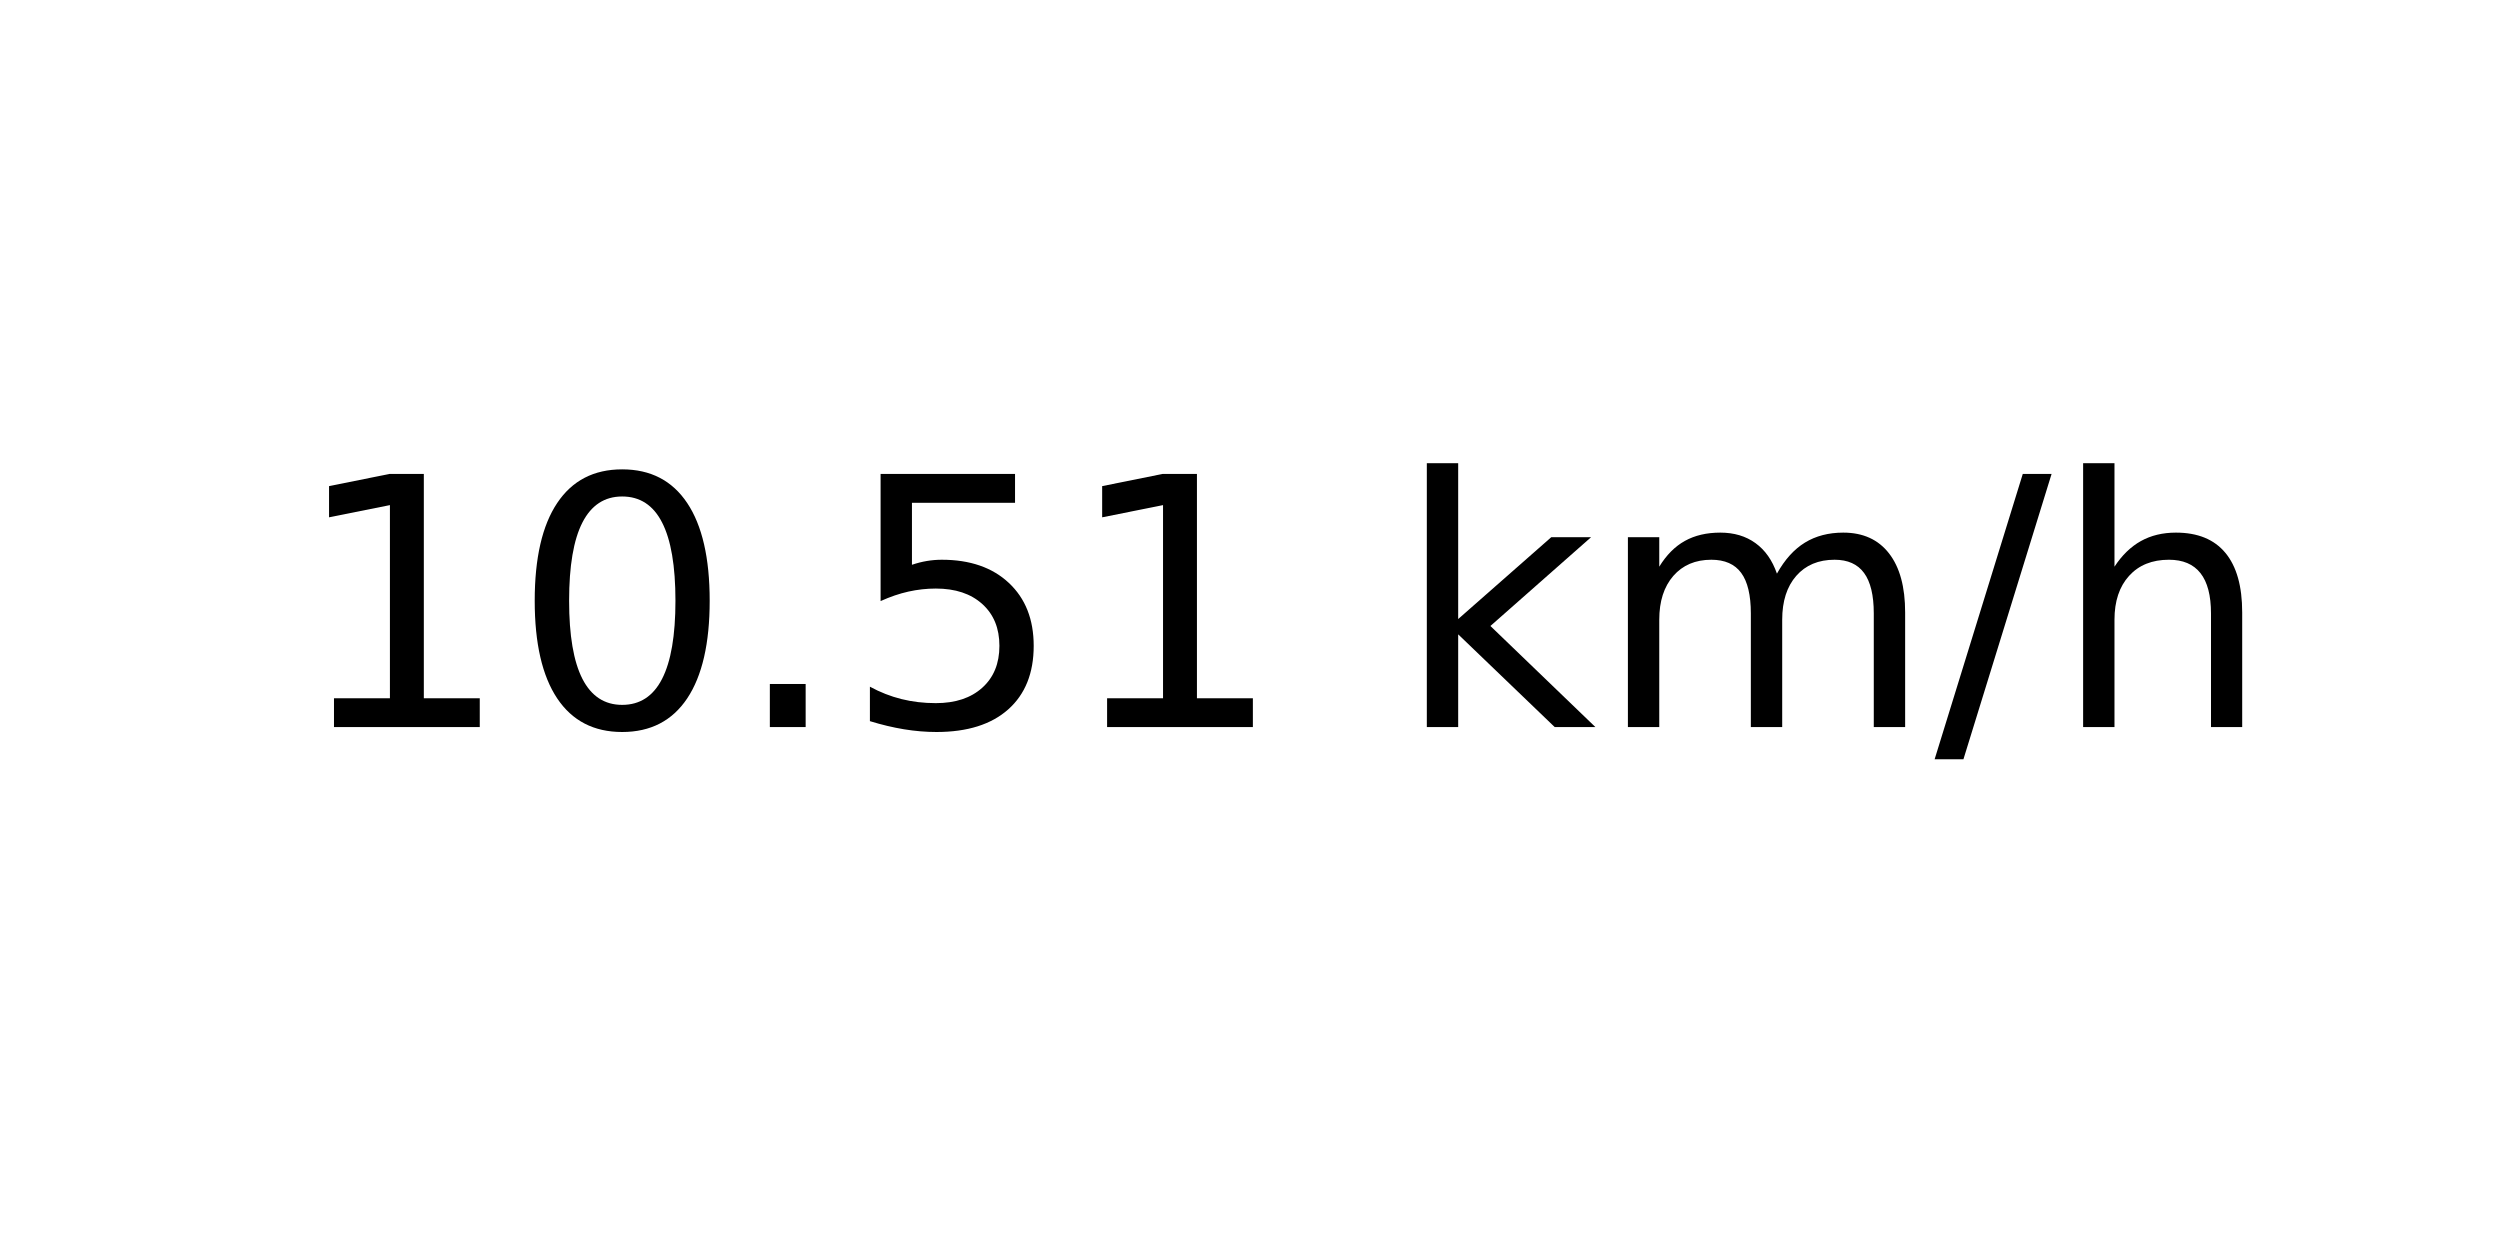
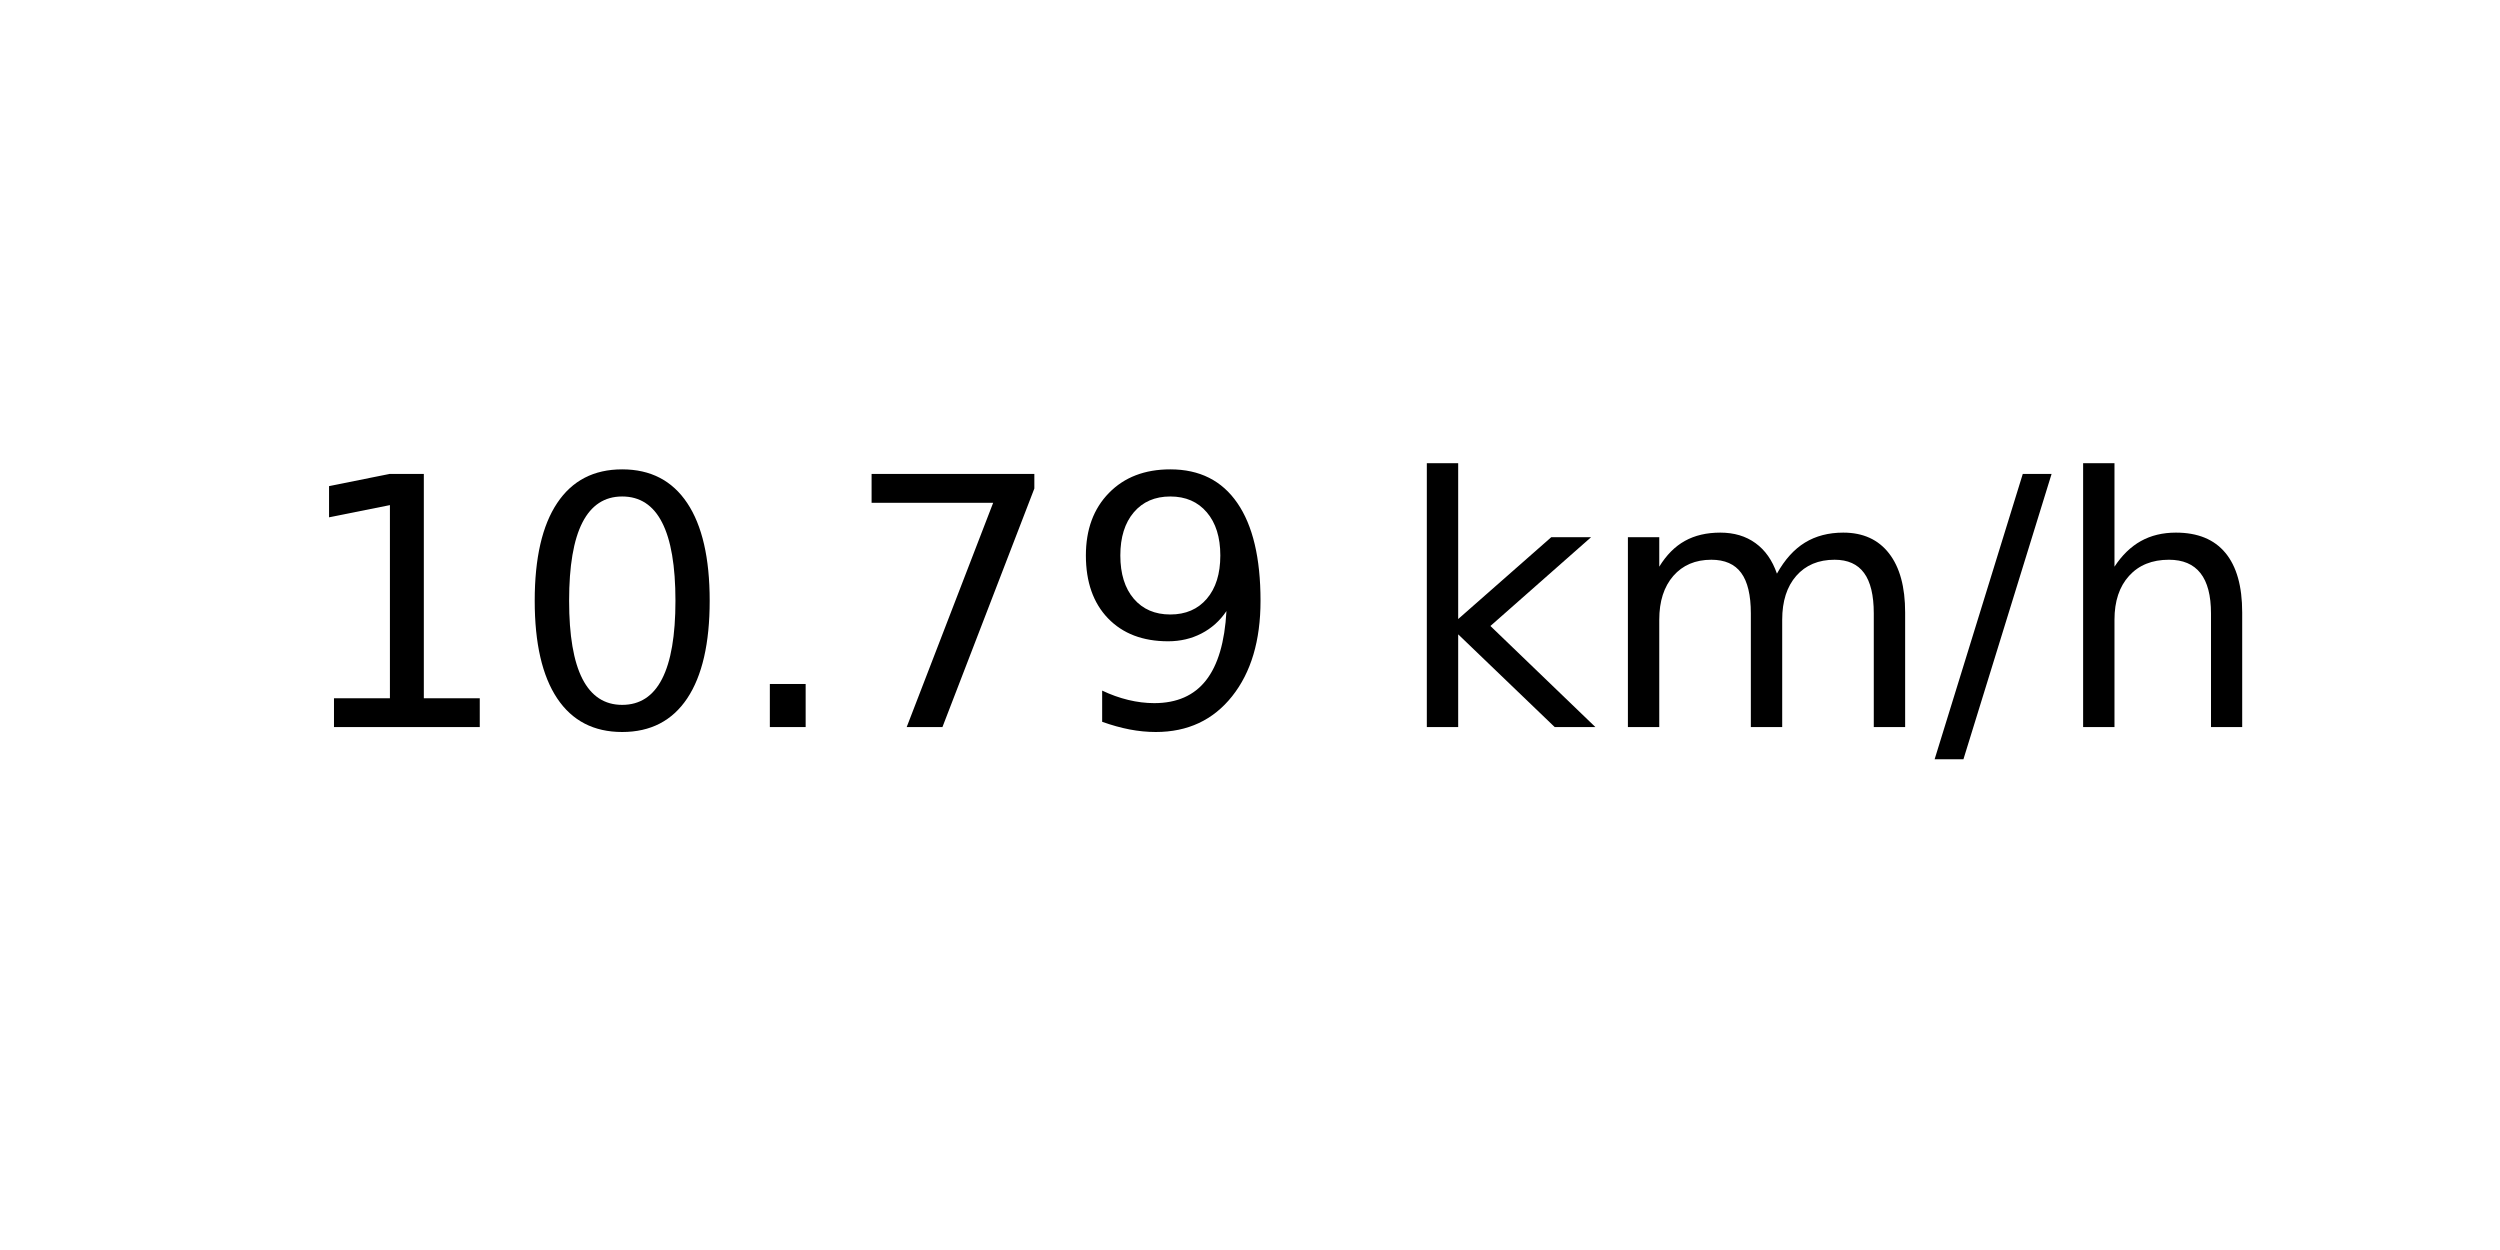
<svg xmlns="http://www.w3.org/2000/svg" xmlns:xlink="http://www.w3.org/1999/xlink" width="72pt" height="36pt" viewBox="0 0 72 36" version="1.1">
  <defs>
    <style type="text/css">*{stroke-linejoin: round; stroke-linecap: butt}</style>
  </defs>
  <g id="figure_1">
    <g id="axes_1">
      <g id="text_1">
        <g transform="translate(8.378125 20.93937) scale(0.1 -0.1)">
          <defs>
            <path id="DejaVuSans-31" d="M 794 531  L 1825 531  L 1825 4091  L 703 3866  L 703 4441  L 1819 4666  L 2450 4666  L 2450 531  L 3481 531  L 3481 0  L 794 0  L 794 531  z " transform="scale(0.015625)" />
            <path id="DejaVuSans-30" d="M 2034 4250  Q 1547 4250 1301 3770  Q 1056 3291 1056 2328  Q 1056 1369 1301 889  Q 1547 409 2034 409  Q 2525 409 2770 889  Q 3016 1369 3016 2328  Q 3016 3291 2770 3770  Q 2525 4250 2034 4250  z M 2034 4750  Q 2819 4750 3233 4129  Q 3647 3509 3647 2328  Q 3647 1150 3233 529  Q 2819 -91 2034 -91  Q 1250 -91 836 529  Q 422 1150 422 2328  Q 422 3509 836 4129  Q 1250 4750 2034 4750  z " transform="scale(0.015625)" />
            <path id="DejaVuSans-2e" d="M 684 794  L 1344 794  L 1344 0  L 684 0  L 684 794  z " transform="scale(0.015625)" />
-             <path id="DejaVuSans-35" d="M 691 4666  L 3169 4666  L 3169 4134  L 1269 4134  L 1269 2991  Q 1406 3038 1543 3061  Q 1681 3084 1819 3084  Q 2600 3084 3056 2656  Q 3513 2228 3513 1497  Q 3513 744 3044 326  Q 2575 -91 1722 -91  Q 1428 -91 1123 -41  Q 819 9 494 109  L 494 744  Q 775 591 1075 516  Q 1375 441 1709 441  Q 2250 441 2565 725  Q 2881 1009 2881 1497  Q 2881 1984 2565 2268  Q 2250 2553 1709 2553  Q 1456 2553 1204 2497  Q 953 2441 691 2322  L 691 4666  z " transform="scale(0.015625)" />
+             <path id="DejaVuSans-37" d="M 525 4666  L 3525 4666  L 3525 4397  L 1831 0  L 1172 0  L 2766 4134  L 525 4134  L 525 4666  z " transform="scale(0.015625)" />
+             <path id="DejaVuSans-39" d="M 703 97  L 703 672  Q 941 559 1184 500  Q 1428 441 1663 441  Q 2288 441 2617 861  Q 2947 1281 2994 2138  Q 2813 1869 2534 1725  Q 2256 1581 1919 1581  Q 1219 1581 811 2004  Q 403 2428 403 3163  Q 403 3881 828 4315  Q 1253 4750 1959 4750  Q 2769 4750 3195 4129  Q 3622 3509 3622 2328  Q 3622 1225 3098 567  Q 2575 -91 1691 -91  Q 1453 -91 1209 -44  Q 966 3 703 97  z M 1959 2075  Q 2384 2075 2632 2365  Q 2881 2656 2881 3163  Q 2881 3666 2632 3958  Q 2384 4250 1959 4250  Q 1534 4250 1286 3958  Q 1038 3666 1038 3163  Q 1038 2656 1286 2365  Q 1534 2075 1959 2075  z " transform="scale(0.015625)" />
            <path id="DejaVuSans-20" transform="scale(0.015625)" />
            <path id="DejaVuSans-6b" d="M 581 4863  L 1159 4863  L 1159 1991  L 2875 3500  L 3609 3500  L 1753 1863  L 3688 0  L 2938 0  L 1159 1709  L 1159 0  L 581 0  L 581 4863  z " transform="scale(0.015625)" />
            <path id="DejaVuSans-6d" d="M 3328 2828  Q 3544 3216 3844 3400  Q 4144 3584 4550 3584  Q 5097 3584 5394 3201  Q 5691 2819 5691 2113  L 5691 0  L 5113 0  L 5113 2094  Q 5113 2597 4934 2840  Q 4756 3084 4391 3084  Q 3944 3084 3684 2787  Q 3425 2491 3425 1978  L 3425 0  L 2847 0  L 2847 2094  Q 2847 2600 2669 2842  Q 2491 3084 2119 3084  Q 1678 3084 1418 2786  Q 1159 2488 1159 1978  L 1159 0  L 581 0  L 581 3500  L 1159 3500  L 1159 2956  Q 1356 3278 1631 3431  Q 1906 3584 2284 3584  Q 2666 3584 2933 3390  Q 3200 3197 3328 2828  z " transform="scale(0.015625)" />
            <path id="DejaVuSans-2f" d="M 1625 4666  L 2156 4666  L 531 -594  L 0 -594  L 1625 4666  z " transform="scale(0.015625)" />
            <path id="DejaVuSans-68" d="M 3513 2113  L 3513 0  L 2938 0  L 2938 2094  Q 2938 2591 2744 2837  Q 2550 3084 2163 3084  Q 1697 3084 1428 2787  Q 1159 2491 1159 1978  L 1159 0  L 581 0  L 581 4863  L 1159 4863  L 1159 2956  Q 1366 3272 1645 3428  Q 1925 3584 2291 3584  Q 2894 3584 3203 3211  Q 3513 2838 3513 2113  z " transform="scale(0.015625)" />
          </defs>
          <use xlink:href="#DejaVuSans-31" />
          <use xlink:href="#DejaVuSans-30" x="63.623" />
          <use xlink:href="#DejaVuSans-2e" x="127.246" />
-           <use xlink:href="#DejaVuSans-35" x="159.033" />
-           <use xlink:href="#DejaVuSans-31" x="222.656" />
+           <use xlink:href="#DejaVuSans-37" x="159.033" />
+           <use xlink:href="#DejaVuSans-39" x="222.656" />
          <use xlink:href="#DejaVuSans-20" x="286.279" />
          <use xlink:href="#DejaVuSans-6b" x="318.066" />
          <use xlink:href="#DejaVuSans-6d" x="375.977" />
          <use xlink:href="#DejaVuSans-2f" x="473.389" />
          <use xlink:href="#DejaVuSans-68" x="507.08" />
        </g>
      </g>
    </g>
  </g>
</svg>
